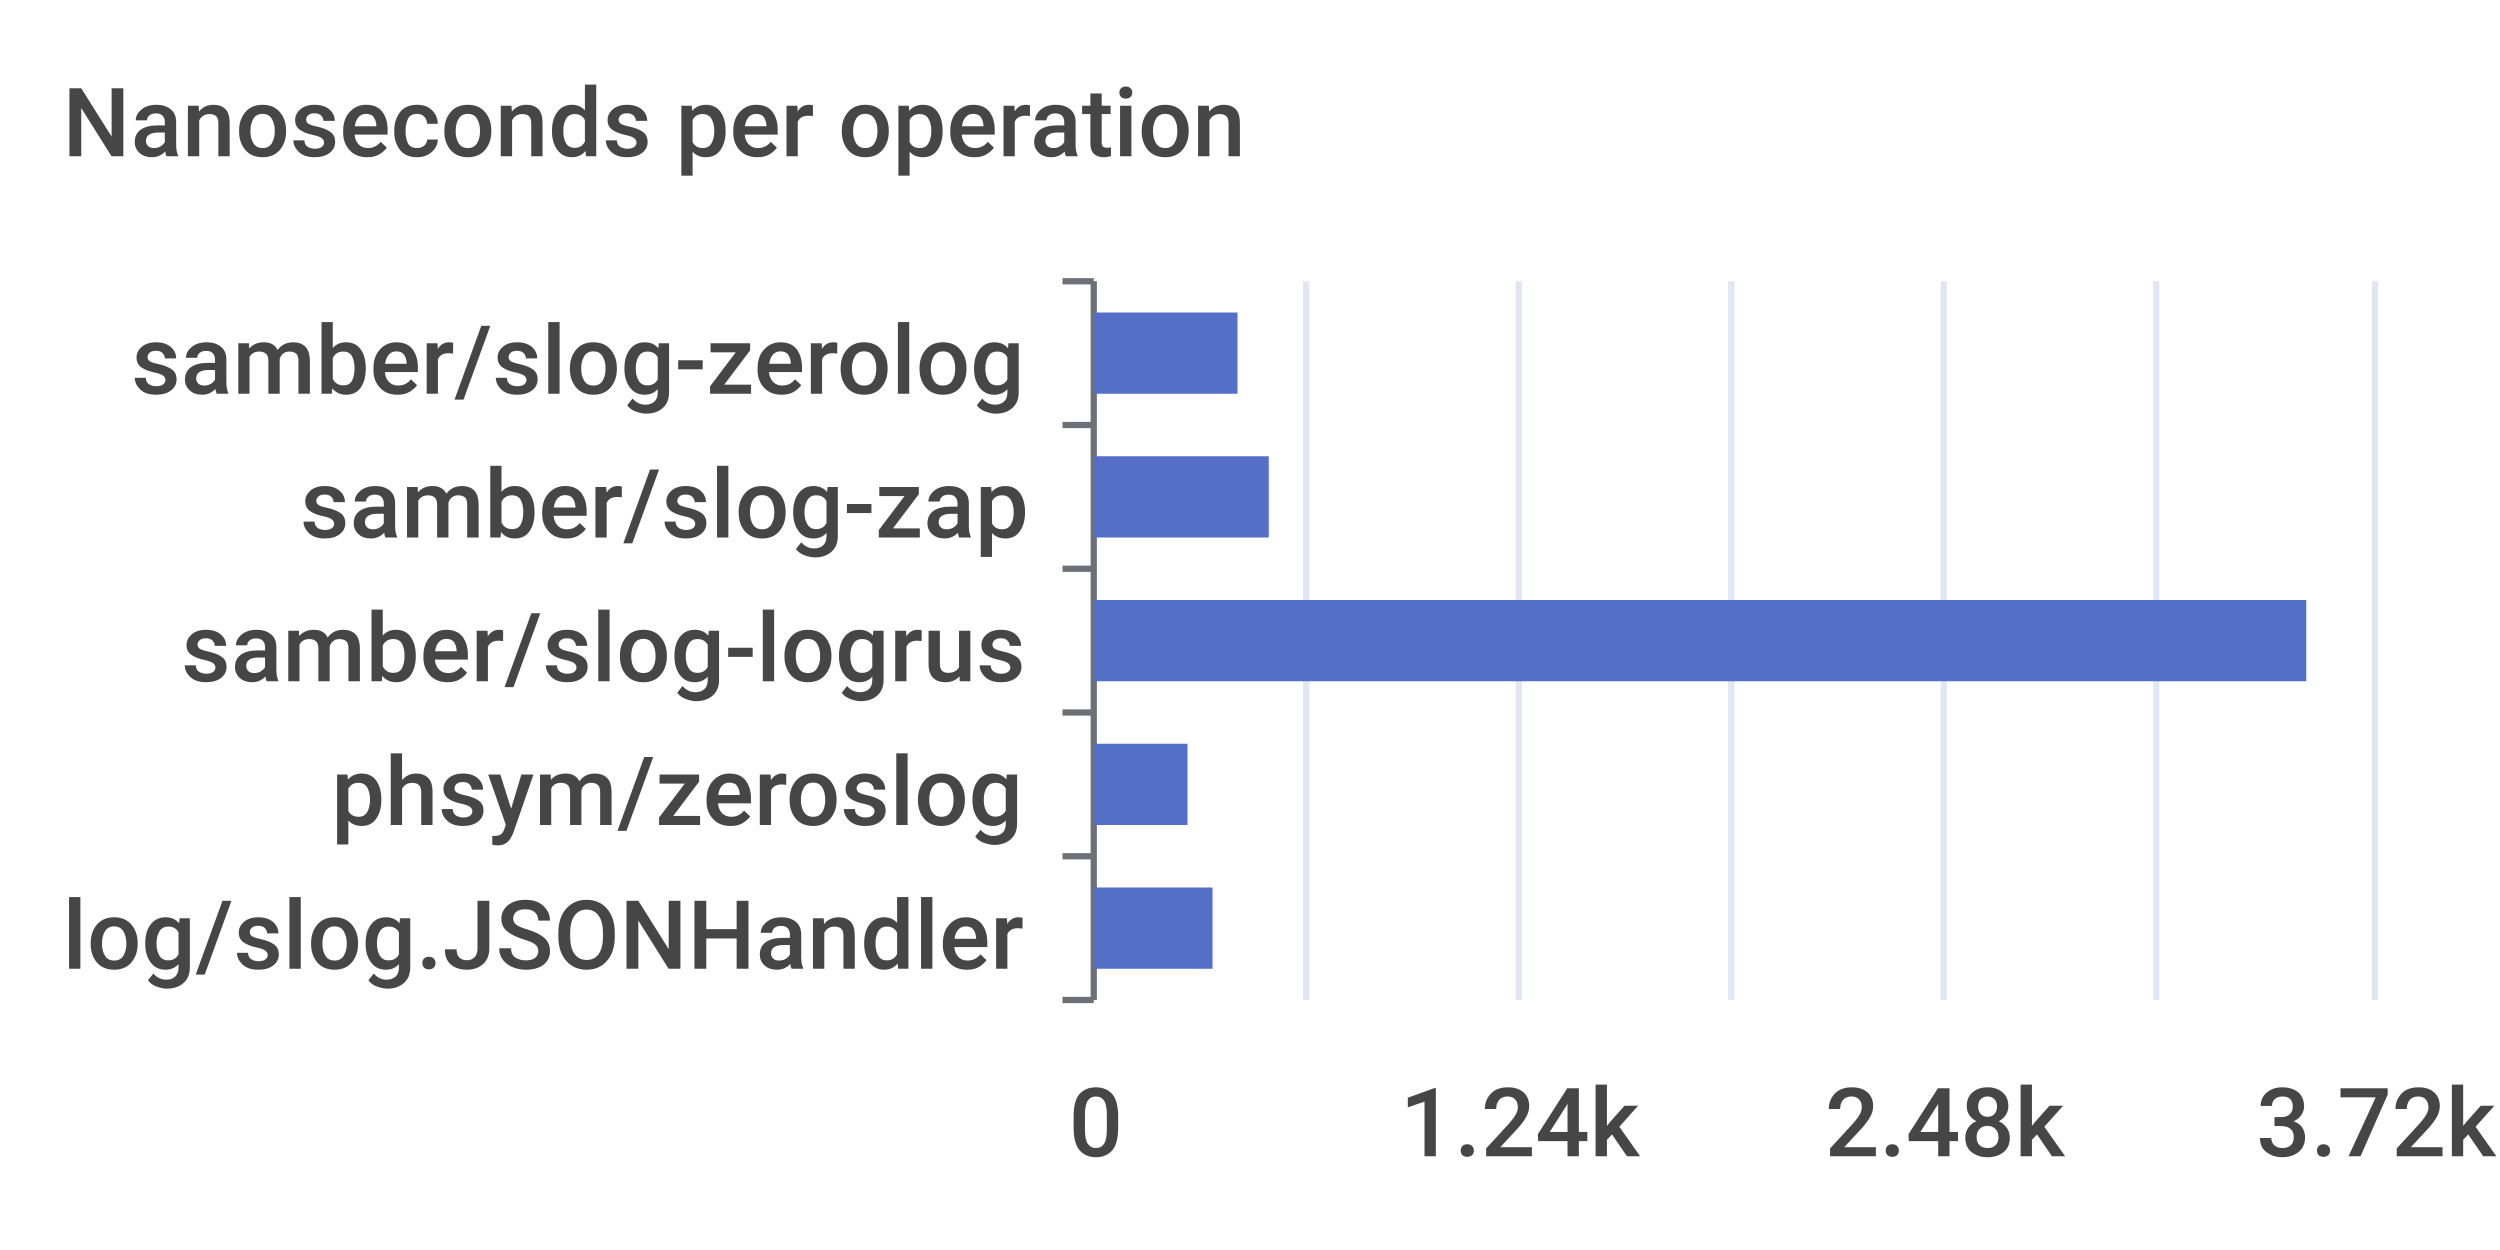
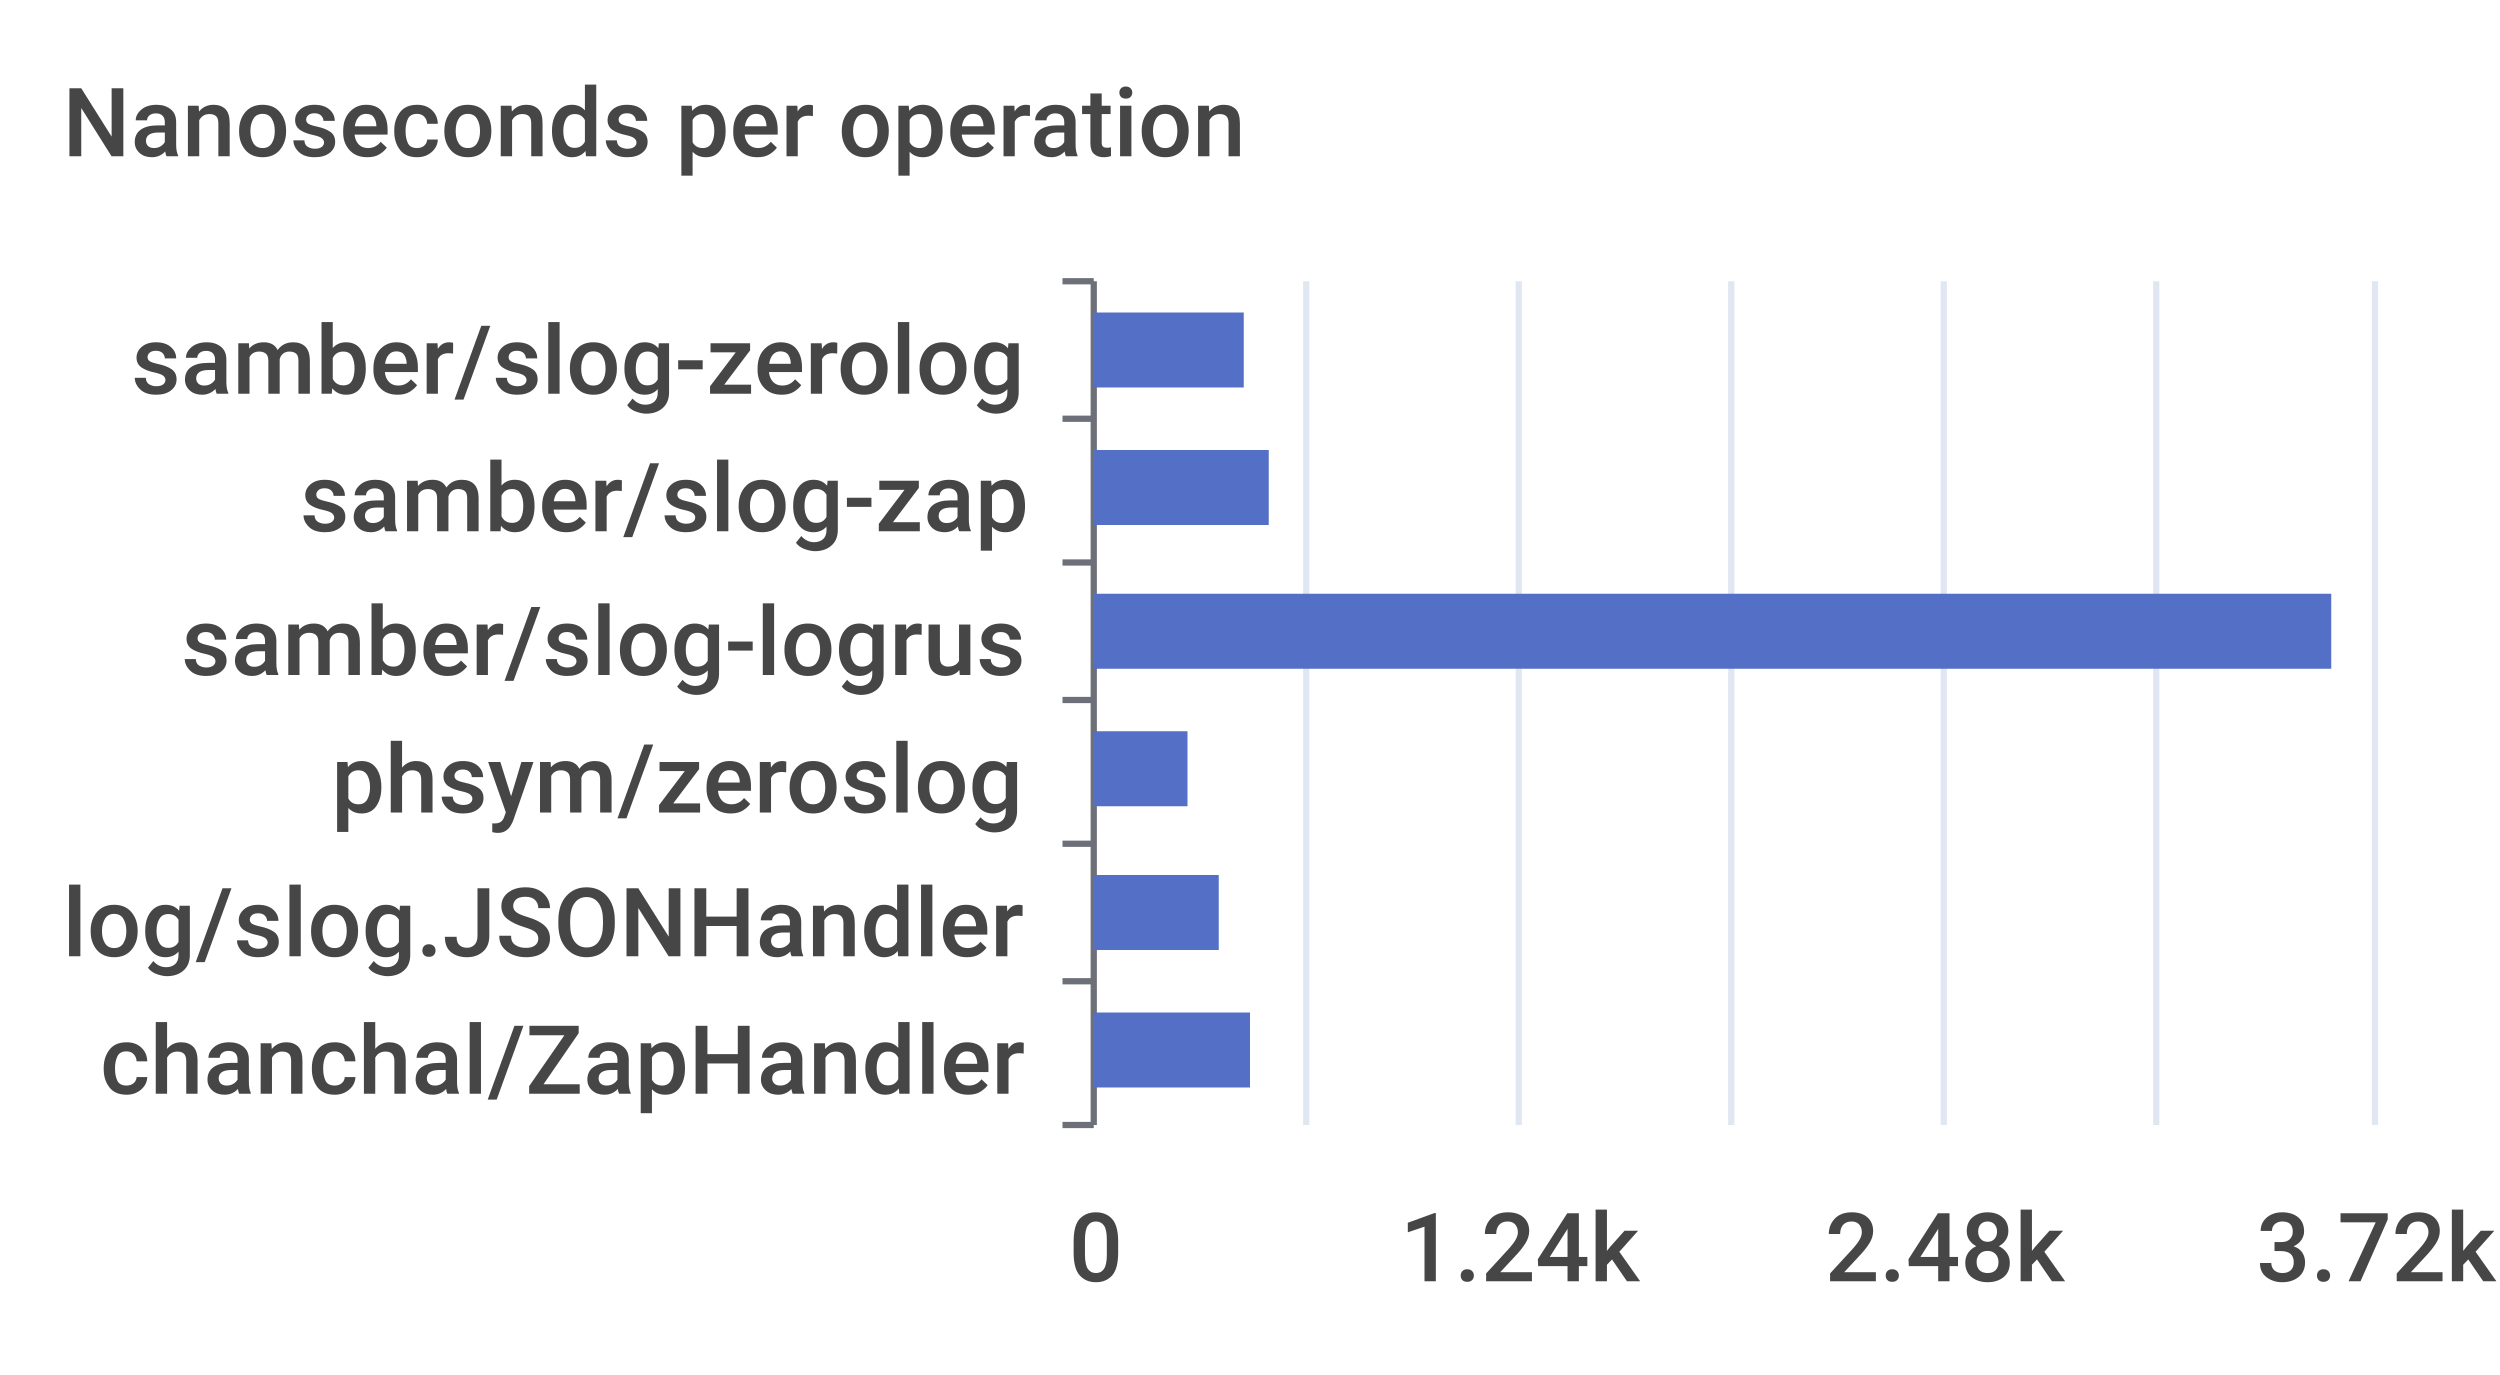
- <svg xmlns="http://www.w3.org/2000/svg" width="400" height="200">\n<path d="M 0 0 L 400 0 L 400 200 L 0 200 L 0 0" style="stroke-width:0;stroke:none;fill:rgba(255,255,255,1.0)" />
+ <svg xmlns="http://www.w3.org/2000/svg" width="400" height="220">\n<path d="M 0 0 L 400 0 L 400 220 L 0 220 L 0 0" style="stroke-width:0;stroke:none;fill:rgba(255,255,255,1.0)" />
  <text x="10" y="25" style="stroke-width:0;stroke:none;fill:rgba(70,70,70,1.0);font-size:15.3px;font-family:'Roboto Medium',sans-serif">Nanoseconds per operation</text>
  <path d="M 170 45 L 175 45" style="stroke-width:1;stroke:rgba(110,112,121,1.0);fill:none" />
-   <path d="M 170 68 L 175 68" style="stroke-width:1;stroke:rgba(110,112,121,1.0);fill:none" />
-   <path d="M 170 91 L 175 91" style="stroke-width:1;stroke:rgba(110,112,121,1.0);fill:none" />
-   <path d="M 170 114 L 175 114" style="stroke-width:1;stroke:rgba(110,112,121,1.0);fill:none" />
-   <path d="M 170 137 L 175 137" style="stroke-width:1;stroke:rgba(110,112,121,1.0);fill:none" />
-   <path d="M 170 160 L 175 160" style="stroke-width:1;stroke:rgba(110,112,121,1.0);fill:none" />
-   <path d="M 175 45 L 175 160" style="stroke-width:1;stroke:rgba(110,112,121,1.0);fill:none" />
+   <path d="M 170 67 L 175 67" style="stroke-width:1;stroke:rgba(110,112,121,1.0);fill:none" />
+   <path d="M 170 90 L 175 90" style="stroke-width:1;stroke:rgba(110,112,121,1.0);fill:none" />
+   <path d="M 170 112 L 175 112" style="stroke-width:1;stroke:rgba(110,112,121,1.0);fill:none" />
+   <path d="M 170 135 L 175 135" style="stroke-width:1;stroke:rgba(110,112,121,1.0);fill:none" />
+   <path d="M 170 157 L 175 157" style="stroke-width:1;stroke:rgba(110,112,121,1.0);fill:none" />
+   <path d="M 170 180 L 175 180" style="stroke-width:1;stroke:rgba(110,112,121,1.0);fill:none" />
+   <path d="M 175 45 L 175 180" style="stroke-width:1;stroke:rgba(110,112,121,1.0);fill:none" />
  <text x="21" y="63" style="stroke-width:0;stroke:none;fill:rgba(70,70,70,1.0);font-size:15.3px;font-family:'Roboto Medium',sans-serif">samber/slog-zerolog</text>
-   <text x="48" y="86" style="stroke-width:0;stroke:none;fill:rgba(70,70,70,1.0);font-size:15.3px;font-family:'Roboto Medium',sans-serif">samber/slog-zap</text>
-   <text x="29" y="109" style="stroke-width:0;stroke:none;fill:rgba(70,70,70,1.0);font-size:15.3px;font-family:'Roboto Medium',sans-serif">samber/slog-logrus</text>
-   <text x="53" y="132" style="stroke-width:0;stroke:none;fill:rgba(70,70,70,1.0);font-size:15.3px;font-family:'Roboto Medium',sans-serif">phsym/zeroslog</text>
-   <text x="10" y="155" style="stroke-width:0;stroke:none;fill:rgba(70,70,70,1.0);font-size:15.3px;font-family:'Roboto Medium',sans-serif">log/slog.JSONHandler</text>
-   <text x="171" y="185" style="stroke-width:0;stroke:none;fill:rgba(70,70,70,1.0);font-size:15.3px;font-family:'Roboto Medium',sans-serif">0</text>
-   <text x="224" y="185" style="stroke-width:0;stroke:none;fill:rgba(70,70,70,1.0);font-size:15.3px;font-family:'Roboto Medium',sans-serif">1.24k</text>
-   <text x="292" y="185" style="stroke-width:0;stroke:none;fill:rgba(70,70,70,1.0);font-size:15.3px;font-family:'Roboto Medium',sans-serif">2.48k</text>
-   <text x="361" y="185" style="stroke-width:0;stroke:none;fill:rgba(70,70,70,1.0);font-size:15.3px;font-family:'Roboto Medium',sans-serif">3.72k</text>
-   <path d="M 209 45 L 209 160" style="stroke-width:1;stroke:rgba(224,230,242,1.0);fill:none" />
-   <path d="M 243 45 L 243 160" style="stroke-width:1;stroke:rgba(224,230,242,1.0);fill:none" />
-   <path d="M 277 45 L 277 160" style="stroke-width:1;stroke:rgba(224,230,242,1.0);fill:none" />
-   <path d="M 311 45 L 311 160" style="stroke-width:1;stroke:rgba(224,230,242,1.0);fill:none" />
-   <path d="M 345 45 L 345 160" style="stroke-width:1;stroke:rgba(224,230,242,1.0);fill:none" />
-   <path d="M 380 45 L 380 160" style="stroke-width:1;stroke:rgba(224,230,242,1.0);fill:none" />
-   <path d="M 175 142 L 194 142 L 194 155 L 175 155 L 175 142" style="stroke-width:0;stroke:none;fill:rgba(84,112,198,1.0)" />
-   <path d="M 175 119 L 190 119 L 190 132 L 175 132 L 175 119" style="stroke-width:0;stroke:none;fill:rgba(84,112,198,1.0)" />
-   <path d="M 175 96 L 369 96 L 369 109 L 175 109 L 175 96" style="stroke-width:0;stroke:none;fill:rgba(84,112,198,1.0)" />
-   <path d="M 175 73 L 203 73 L 203 86 L 175 86 L 175 73" style="stroke-width:0;stroke:none;fill:rgba(84,112,198,1.0)" />
-   <path d="M 175 50 L 198 50 L 198 63 L 175 63 L 175 50" style="stroke-width:0;stroke:none;fill:rgba(84,112,198,1.0)" />
+   <text x="48" y="85" style="stroke-width:0;stroke:none;fill:rgba(70,70,70,1.0);font-size:15.3px;font-family:'Roboto Medium',sans-serif">samber/slog-zap</text>
+   <text x="29" y="108" style="stroke-width:0;stroke:none;fill:rgba(70,70,70,1.0);font-size:15.3px;font-family:'Roboto Medium',sans-serif">samber/slog-logrus</text>
+   <text x="53" y="130" style="stroke-width:0;stroke:none;fill:rgba(70,70,70,1.0);font-size:15.3px;font-family:'Roboto Medium',sans-serif">phsym/zeroslog</text>
+   <text x="10" y="153" style="stroke-width:0;stroke:none;fill:rgba(70,70,70,1.0);font-size:15.3px;font-family:'Roboto Medium',sans-serif">log/slog.JSONHandler</text>
+   <text x="16" y="175" style="stroke-width:0;stroke:none;fill:rgba(70,70,70,1.0);font-size:15.3px;font-family:'Roboto Medium',sans-serif">chanchal/ZapHandler</text>
+   <text x="171" y="205" style="stroke-width:0;stroke:none;fill:rgba(70,70,70,1.0);font-size:15.3px;font-family:'Roboto Medium',sans-serif">0</text>
+   <text x="224" y="205" style="stroke-width:0;stroke:none;fill:rgba(70,70,70,1.0);font-size:15.3px;font-family:'Roboto Medium',sans-serif">1.24k</text>
+   <text x="292" y="205" style="stroke-width:0;stroke:none;fill:rgba(70,70,70,1.0);font-size:15.3px;font-family:'Roboto Medium',sans-serif">2.48k</text>
+   <text x="361" y="205" style="stroke-width:0;stroke:none;fill:rgba(70,70,70,1.0);font-size:15.3px;font-family:'Roboto Medium',sans-serif">3.72k</text>
+   <path d="M 209 45 L 209 180" style="stroke-width:1;stroke:rgba(224,230,242,1.0);fill:none" />
+   <path d="M 243 45 L 243 180" style="stroke-width:1;stroke:rgba(224,230,242,1.0);fill:none" />
+   <path d="M 277 45 L 277 180" style="stroke-width:1;stroke:rgba(224,230,242,1.0);fill:none" />
+   <path d="M 311 45 L 311 180" style="stroke-width:1;stroke:rgba(224,230,242,1.0);fill:none" />
+   <path d="M 345 45 L 345 180" style="stroke-width:1;stroke:rgba(224,230,242,1.0);fill:none" />
+   <path d="M 380 45 L 380 180" style="stroke-width:1;stroke:rgba(224,230,242,1.0);fill:none" />
+   <path d="M 175 162 L 200 162 L 200 174 L 175 174 L 175 162" style="stroke-width:0;stroke:none;fill:rgba(84,112,198,1.0)" />
+   <path d="M 175 140 L 195 140 L 195 152 L 175 152 L 175 140" style="stroke-width:0;stroke:none;fill:rgba(84,112,198,1.0)" />
+   <path d="M 175 117 L 190 117 L 190 129 L 175 129 L 175 117" style="stroke-width:0;stroke:none;fill:rgba(84,112,198,1.0)" />
+   <path d="M 175 95 L 373 95 L 373 107 L 175 107 L 175 95" style="stroke-width:0;stroke:none;fill:rgba(84,112,198,1.0)" />
+   <path d="M 175 72 L 203 72 L 203 84 L 175 84 L 175 72" style="stroke-width:0;stroke:none;fill:rgba(84,112,198,1.0)" />
+   <path d="M 175 50 L 199 50 L 199 62 L 175 62 L 175 50" style="stroke-width:0;stroke:none;fill:rgba(84,112,198,1.0)" />
</svg>
